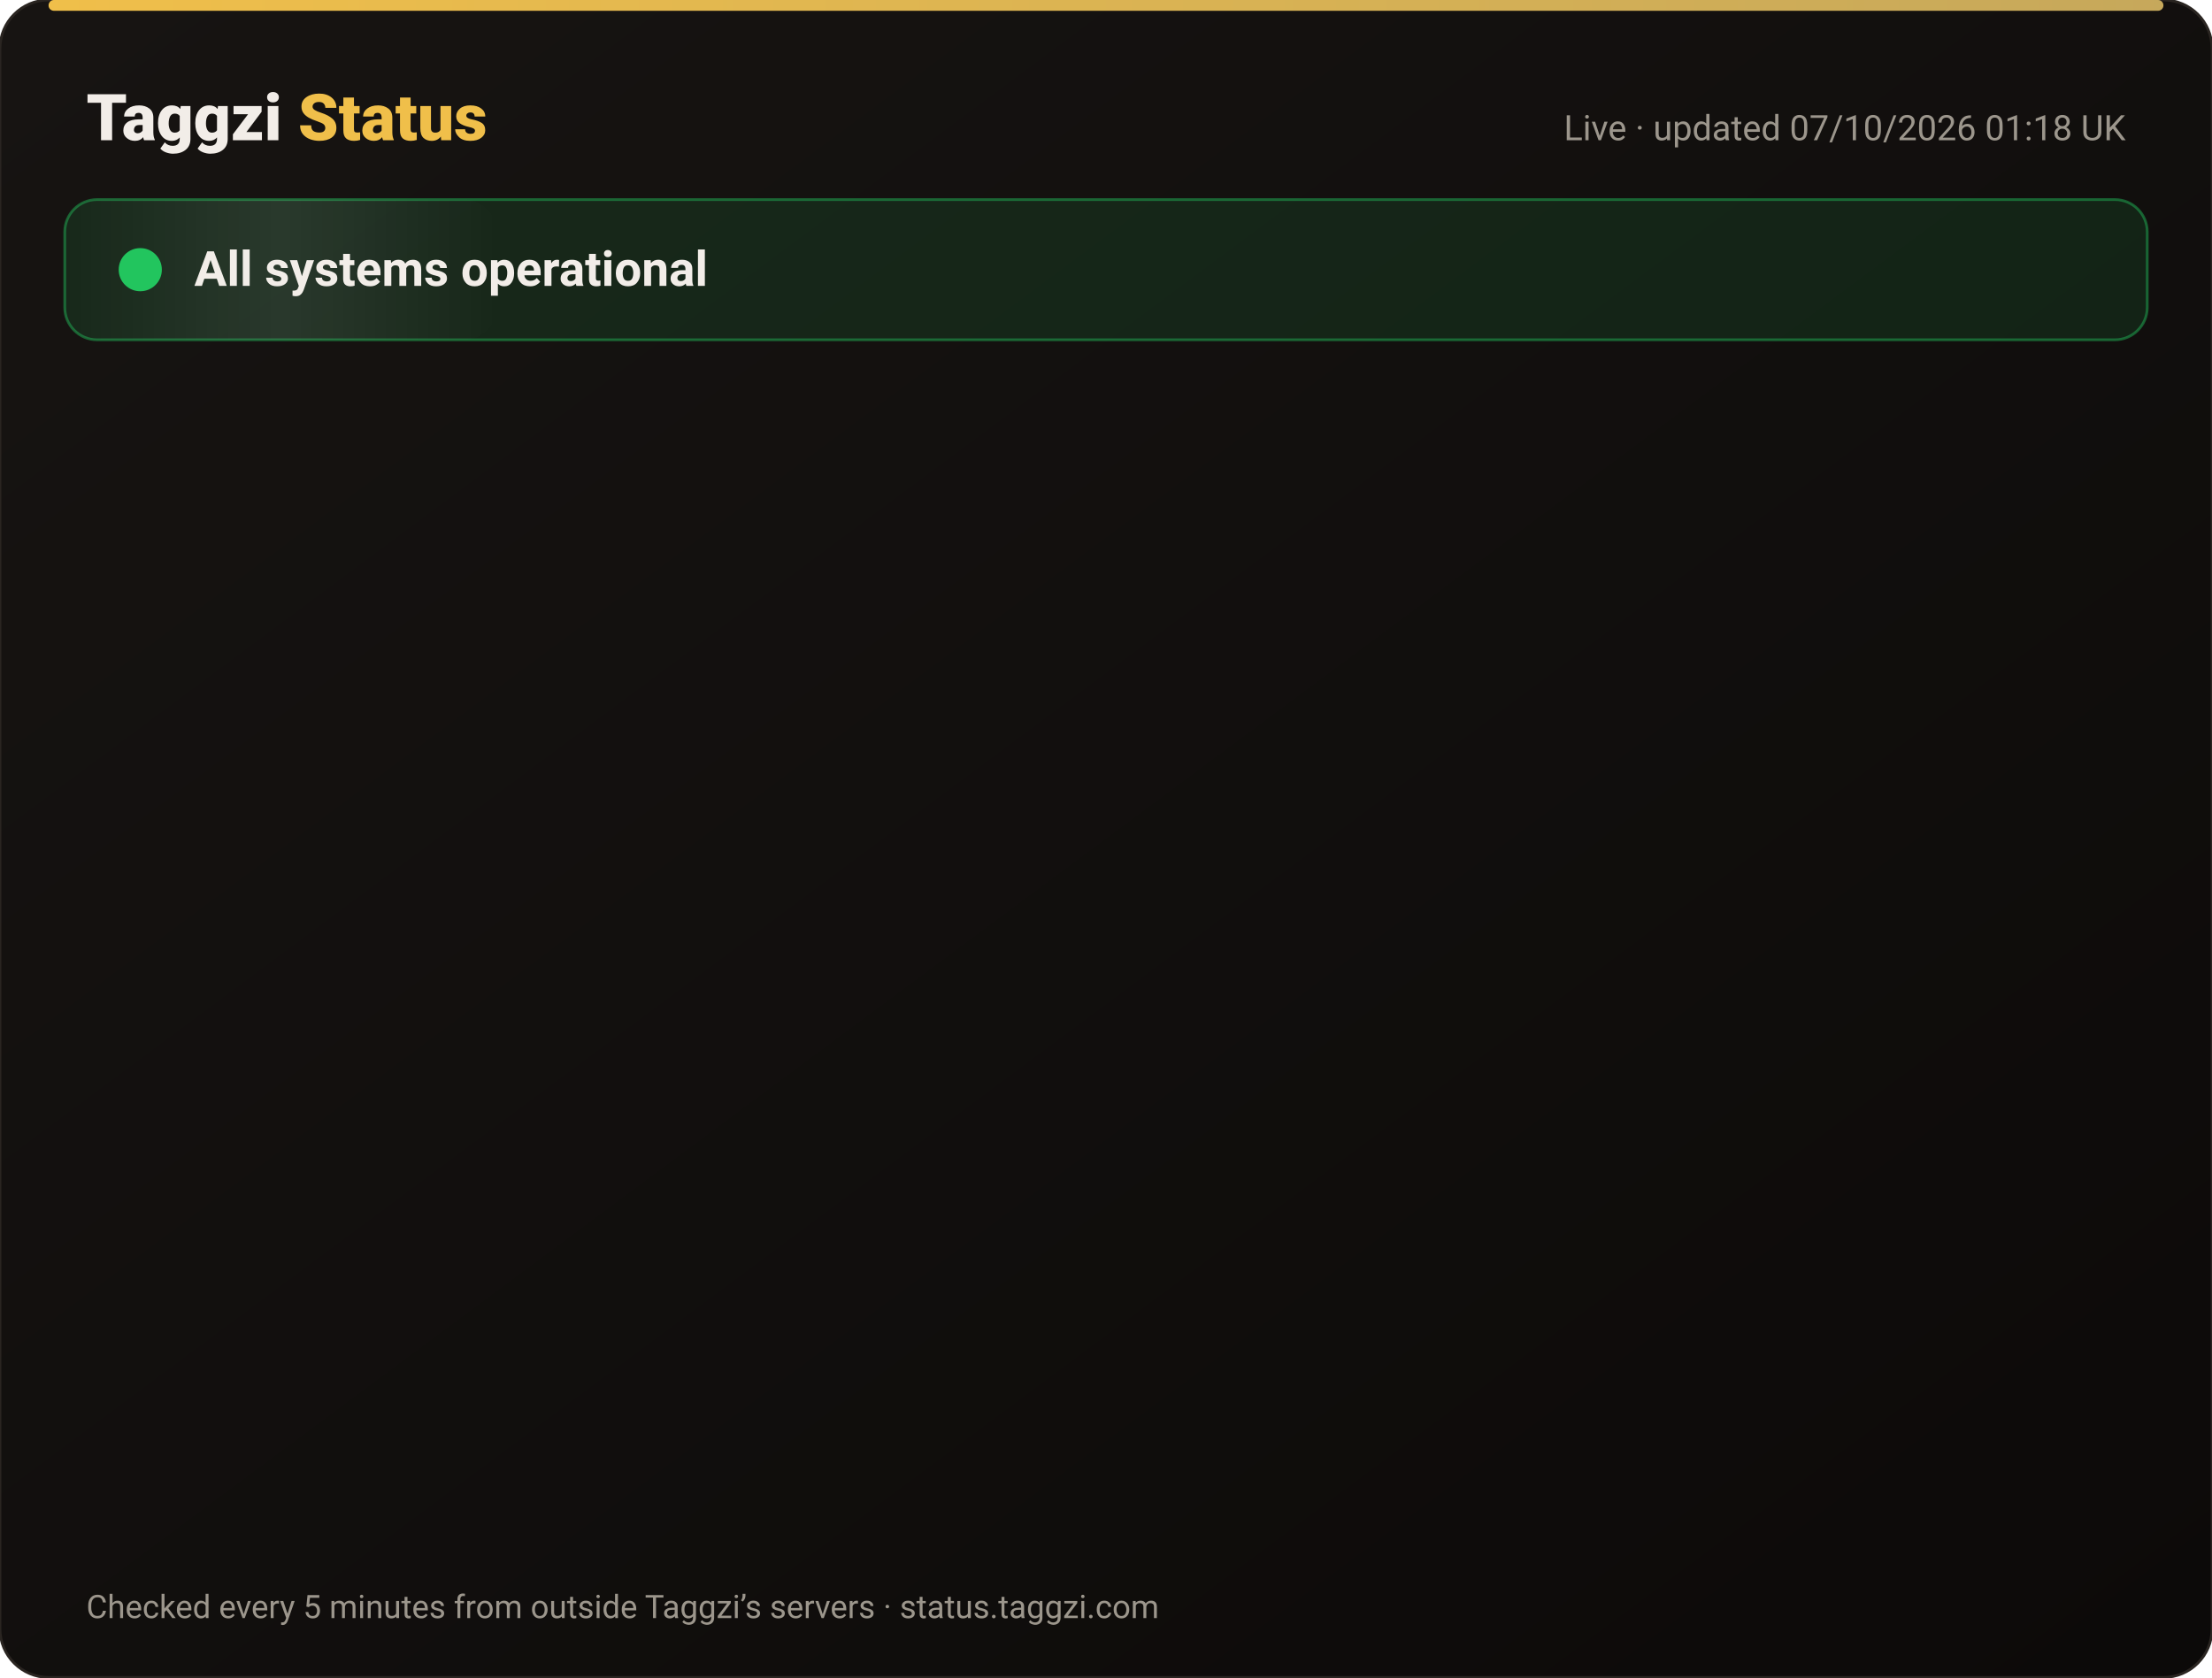
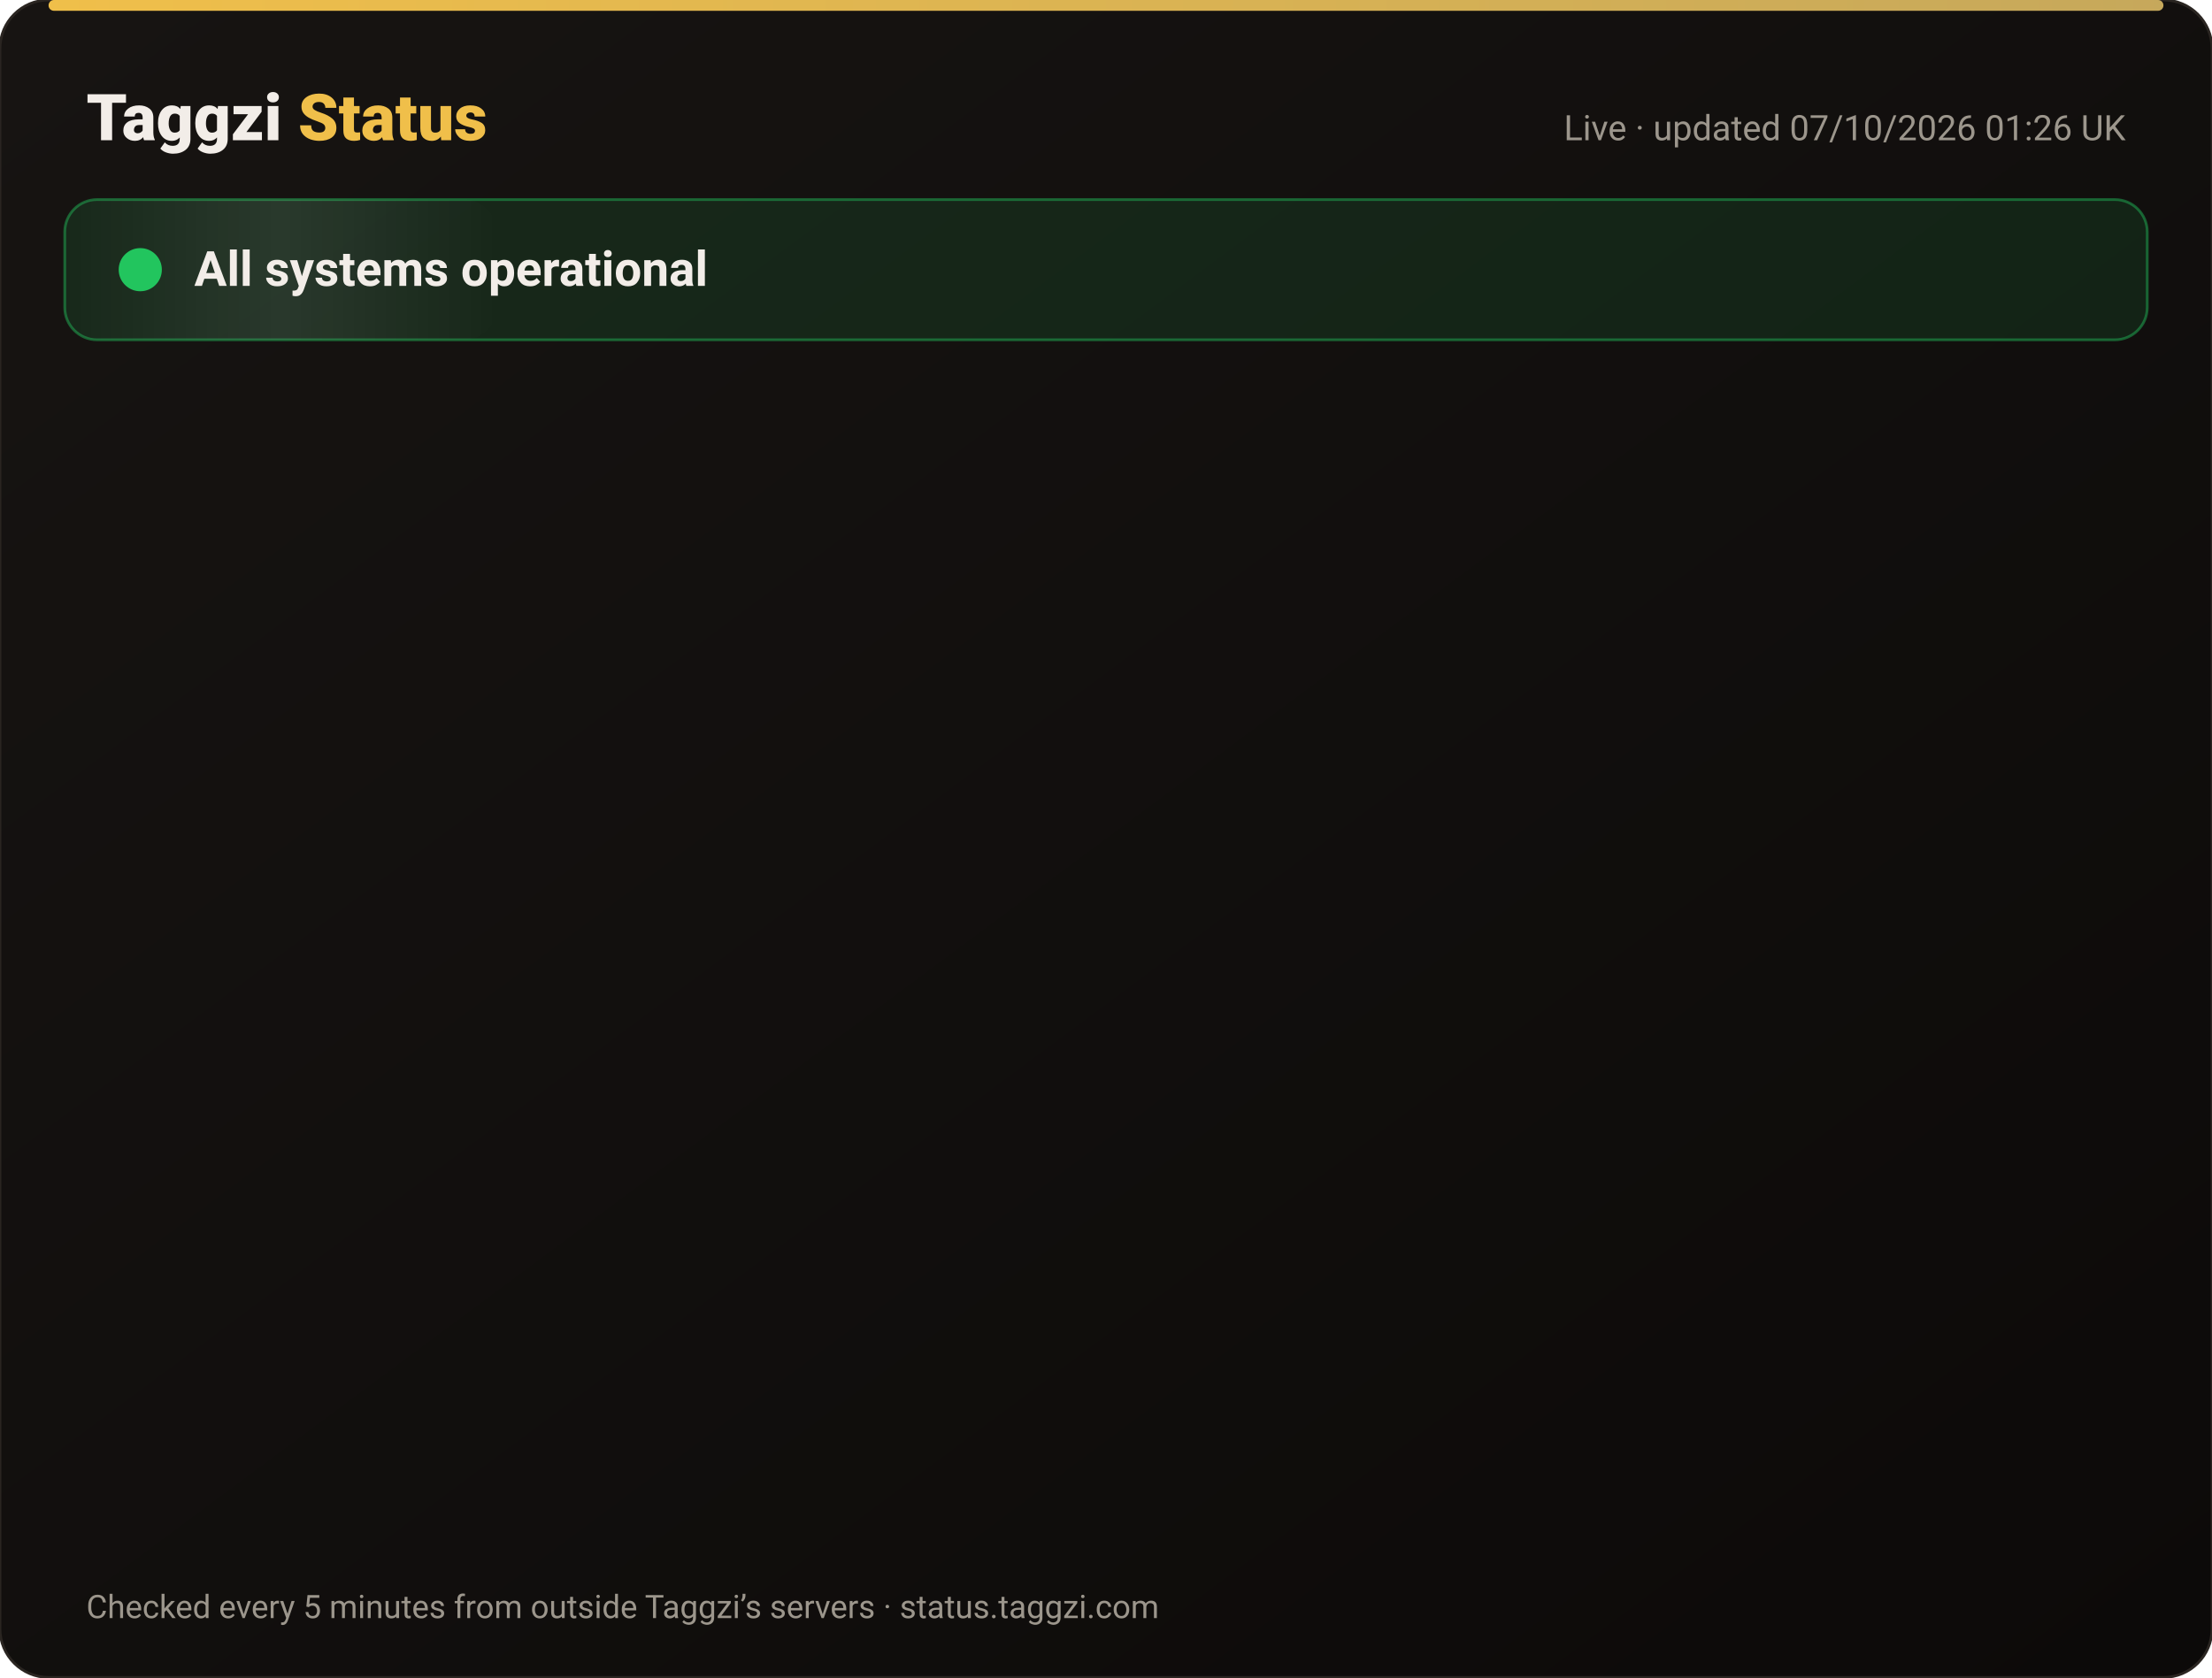
<svg xmlns="http://www.w3.org/2000/svg" width="820" height="622" viewBox="0 0 820 622" font-family="-apple-system,Segoe UI,Roboto,Helvetica,Arial,sans-serif">
  <defs>
    <linearGradient id="bg" x1="0" y1="0" x2="1" y2="1">
      <stop offset="0" stop-color="#171412" />
      <stop offset="1" stop-color="#0C0A09" />
    </linearGradient>
    <linearGradient id="gold" x1="0" x2="1">
      <stop offset="0" stop-color="#F0BF4A" />
      <stop offset="1" stop-color="#c6a85b" />
    </linearGradient>
    <linearGradient id="shine" x1="0" x2="1">
      <stop offset="0" stop-color="#fff" stop-opacity="0" />
      <stop offset=".5" stop-color="#fff" stop-opacity=".08" />
      <stop offset="1" stop-color="#fff" stop-opacity="0" />
    </linearGradient>
  </defs>
  <rect width="820" height="622" rx="18" fill="url(#bg)" stroke="#2a2521" />
  <rect x="18" y="0" width="784" height="4" rx="2" fill="url(#gold)" />
  <text x="32" y="52" font-size="24" font-weight="800" fill="#F2EDE8">Taggzi <tspan fill="#F0BF4A">Status</tspan>
  </text>
-   <text x="788" y="52" font-size="13" fill="#9C968C" text-anchor="end">Live · updated 07/10/2026 01:18 UK</text>
+   <text x="788" y="52" font-size="13" fill="#9C968C" text-anchor="end">Live · updated 07/10/2026 01:26 UK</text>
  <rect x="24" y="74" width="772" height="52" rx="12" fill="#22c55e" fill-opacity=".12" stroke="#22c55e" stroke-opacity=".45" />
  <rect x="24" y="74" width="160" height="52" rx="12" fill="url(#shine)">
    <animate attributeName="x" from="-160" to="820" dur="4s" repeatCount="indefinite" />
  </rect>
  <circle cx="52" cy="100" r="7" fill="#22c55e" />
  <circle cx="52" cy="100" r="7" fill="none" stroke="#22c55e" stroke-width="2">
    <animate attributeName="r" values="7;15;7" dur="2s" repeatCount="indefinite" />
    <animate attributeName="opacity" values=".9;0;.9" dur="2s" repeatCount="indefinite" />
  </circle>
  <text x="72" y="106" font-size="18" font-weight="700" fill="#F2EDE8">All systems operational</text>
  <g opacity="0">
    <animate attributeName="opacity" from="0" to="1" begin="0.00s" dur=".6s" fill="freeze" />
    <line x1="32" y1="188" x2="788" y2="188" stroke="#2a2521" />
    <circle cx="44" cy="166" r="6" fill="#22c55e">
      <animate attributeName="opacity" values="1;.45;1" dur="2.4s" begin="0.00s" repeatCount="indefinite" />
    </circle>
    <text x="62" y="171" font-size="15" font-weight="650" fill="#F2EDE8">Website</text>
    <text x="630" y="171" font-size="13" fill="#9C968C" text-anchor="end">100.00% uptime</text>
    <rect x="648" y="154" width="140" height="24" rx="12" fill="#22c55e" fill-opacity=".14" stroke="#22c55e" stroke-opacity=".5" />
    <text x="718" y="171" font-size="12" font-weight="700" fill="#22c55e" text-anchor="middle">Operational</text>
  </g>
  <g opacity="0">
    <animate attributeName="opacity" from="0" to="1" begin="0.15s" dur=".6s" fill="freeze" />
    <line x1="32" y1="234" x2="788" y2="234" stroke="#2a2521" />
    <circle cx="44" cy="212" r="6" fill="#22c55e">
      <animate attributeName="opacity" values="1;.45;1" dur="2.4s" begin="0.15s" repeatCount="indefinite" />
    </circle>
    <text x="62" y="217" font-size="15" font-weight="650" fill="#F2EDE8">Tag scans</text>
    <text x="630" y="217" font-size="13" fill="#9C968C" text-anchor="end">100.00% uptime</text>
    <rect x="648" y="200" width="140" height="24" rx="12" fill="#22c55e" fill-opacity=".14" stroke="#22c55e" stroke-opacity=".5" />
    <text x="718" y="217" font-size="12" font-weight="700" fill="#22c55e" text-anchor="middle">Operational</text>
  </g>
  <g opacity="0">
    <animate attributeName="opacity" from="0" to="1" begin="0.30s" dur=".6s" fill="freeze" />
    <line x1="32" y1="280" x2="788" y2="280" stroke="#2a2521" />
    <circle cx="44" cy="258" r="6" fill="#22c55e">
      <animate attributeName="opacity" values="1;.45;1" dur="2.4s" begin="0.30s" repeatCount="indefinite" />
    </circle>
    <text x="62" y="263" font-size="15" font-weight="650" fill="#F2EDE8">Manual tag lookup</text>
    <text x="630" y="263" font-size="13" fill="#9C968C" text-anchor="end">100.00% uptime</text>
    <rect x="648" y="246" width="140" height="24" rx="12" fill="#22c55e" fill-opacity=".14" stroke="#22c55e" stroke-opacity=".5" />
    <text x="718" y="263" font-size="12" font-weight="700" fill="#22c55e" text-anchor="middle">Operational</text>
  </g>
  <g opacity="0">
    <animate attributeName="opacity" from="0" to="1" begin="0.45s" dur=".6s" fill="freeze" />
    <line x1="32" y1="326" x2="788" y2="326" stroke="#2a2521" />
    <circle cx="44" cy="304" r="6" fill="#22c55e">
      <animate attributeName="opacity" values="1;.45;1" dur="2.4s" begin="0.45s" repeatCount="indefinite" />
    </circle>
    <text x="62" y="309" font-size="15" font-weight="650" fill="#F2EDE8">App &amp; login</text>
    <text x="630" y="309" font-size="13" fill="#9C968C" text-anchor="end">100.00% uptime</text>
    <rect x="648" y="292" width="140" height="24" rx="12" fill="#22c55e" fill-opacity=".14" stroke="#22c55e" stroke-opacity=".5" />
    <text x="718" y="309" font-size="12" font-weight="700" fill="#22c55e" text-anchor="middle">Operational</text>
  </g>
  <g opacity="0">
    <animate attributeName="opacity" from="0" to="1" begin="0.60s" dur=".6s" fill="freeze" />
    <line x1="32" y1="372" x2="788" y2="372" stroke="#2a2521" />
    <circle cx="44" cy="350" r="6" fill="#22c55e">
      <animate attributeName="opacity" values="1;.45;1" dur="2.4s" begin="0.60s" repeatCount="indefinite" />
    </circle>
    <text x="62" y="355" font-size="15" font-weight="650" fill="#F2EDE8">Community alerts</text>
    <text x="630" y="355" font-size="13" fill="#9C968C" text-anchor="end">100.00% uptime</text>
    <rect x="648" y="338" width="140" height="24" rx="12" fill="#22c55e" fill-opacity=".14" stroke="#22c55e" stroke-opacity=".5" />
    <text x="718" y="355" font-size="12" font-weight="700" fill="#22c55e" text-anchor="middle">Operational</text>
  </g>
  <g opacity="0">
    <animate attributeName="opacity" from="0" to="1" begin="0.75s" dur=".6s" fill="freeze" />
    <line x1="32" y1="418" x2="788" y2="418" stroke="#2a2521" />
    <circle cx="44" cy="396" r="6" fill="#22c55e">
      <animate attributeName="opacity" values="1;.45;1" dur="2.4s" begin="0.75s" repeatCount="indefinite" />
    </circle>
    <text x="62" y="401" font-size="15" font-weight="650" fill="#F2EDE8">Private calling</text>
    <text x="630" y="401" font-size="13" fill="#9C968C" text-anchor="end">100.00% uptime</text>
    <rect x="648" y="384" width="140" height="24" rx="12" fill="#22c55e" fill-opacity=".14" stroke="#22c55e" stroke-opacity=".5" />
    <text x="718" y="401" font-size="12" font-weight="700" fill="#22c55e" text-anchor="middle">Operational</text>
  </g>
  <g opacity="0">
    <animate attributeName="opacity" from="0" to="1" begin="0.90s" dur=".6s" fill="freeze" />
    <line x1="32" y1="464" x2="788" y2="464" stroke="#2a2521" />
    <circle cx="44" cy="442" r="6" fill="#22c55e">
      <animate attributeName="opacity" values="1;.45;1" dur="2.4s" begin="0.90s" repeatCount="indefinite" />
    </circle>
    <text x="62" y="447" font-size="15" font-weight="650" fill="#F2EDE8">Payments</text>
    <text x="630" y="447" font-size="13" fill="#9C968C" text-anchor="end">100.00% uptime</text>
    <rect x="648" y="430" width="140" height="24" rx="12" fill="#22c55e" fill-opacity=".14" stroke="#22c55e" stroke-opacity=".5" />
    <text x="718" y="447" font-size="12" font-weight="700" fill="#22c55e" text-anchor="middle">Operational</text>
  </g>
  <g opacity="0">
    <animate attributeName="opacity" from="0" to="1" begin="1.05s" dur=".6s" fill="freeze" />
    <line x1="32" y1="510" x2="788" y2="510" stroke="#2a2521" />
    <circle cx="44" cy="488" r="6" fill="#22c55e">
      <animate attributeName="opacity" values="1;.45;1" dur="2.4s" begin="1.05s" repeatCount="indefinite" />
    </circle>
    <text x="62" y="493" font-size="15" font-weight="650" fill="#F2EDE8">Email &amp; support</text>
    <text x="630" y="493" font-size="13" fill="#9C968C" text-anchor="end">100.00% uptime</text>
    <rect x="648" y="476" width="140" height="24" rx="12" fill="#22c55e" fill-opacity=".14" stroke="#22c55e" stroke-opacity=".5" />
    <text x="718" y="493" font-size="12" font-weight="700" fill="#22c55e" text-anchor="middle">Operational</text>
  </g>
  <g opacity="0">
    <animate attributeName="opacity" from="0" to="1" begin="1.20s" dur=".6s" fill="freeze" />
    <line x1="32" y1="556" x2="788" y2="556" stroke="#2a2521" />
    <circle cx="44" cy="534" r="6" fill="#22c55e">
      <animate attributeName="opacity" values="1;.45;1" dur="2.4s" begin="1.20s" repeatCount="indefinite" />
    </circle>
    <text x="62" y="539" font-size="15" font-weight="650" fill="#F2EDE8">Secure connection (SSL)</text>
    <text x="630" y="539" font-size="13" fill="#9C968C" text-anchor="end">100.00% uptime</text>
    <rect x="648" y="522" width="140" height="24" rx="12" fill="#22c55e" fill-opacity=".14" stroke="#22c55e" stroke-opacity=".5" />
    <text x="718" y="539" font-size="12" font-weight="700" fill="#22c55e" text-anchor="middle">Operational</text>
  </g>
  <text x="32" y="600" font-size="12" fill="#9C968C">Checked every 5 minutes from outside Taggzi’s servers · status.taggzi.com</text>
</svg>
